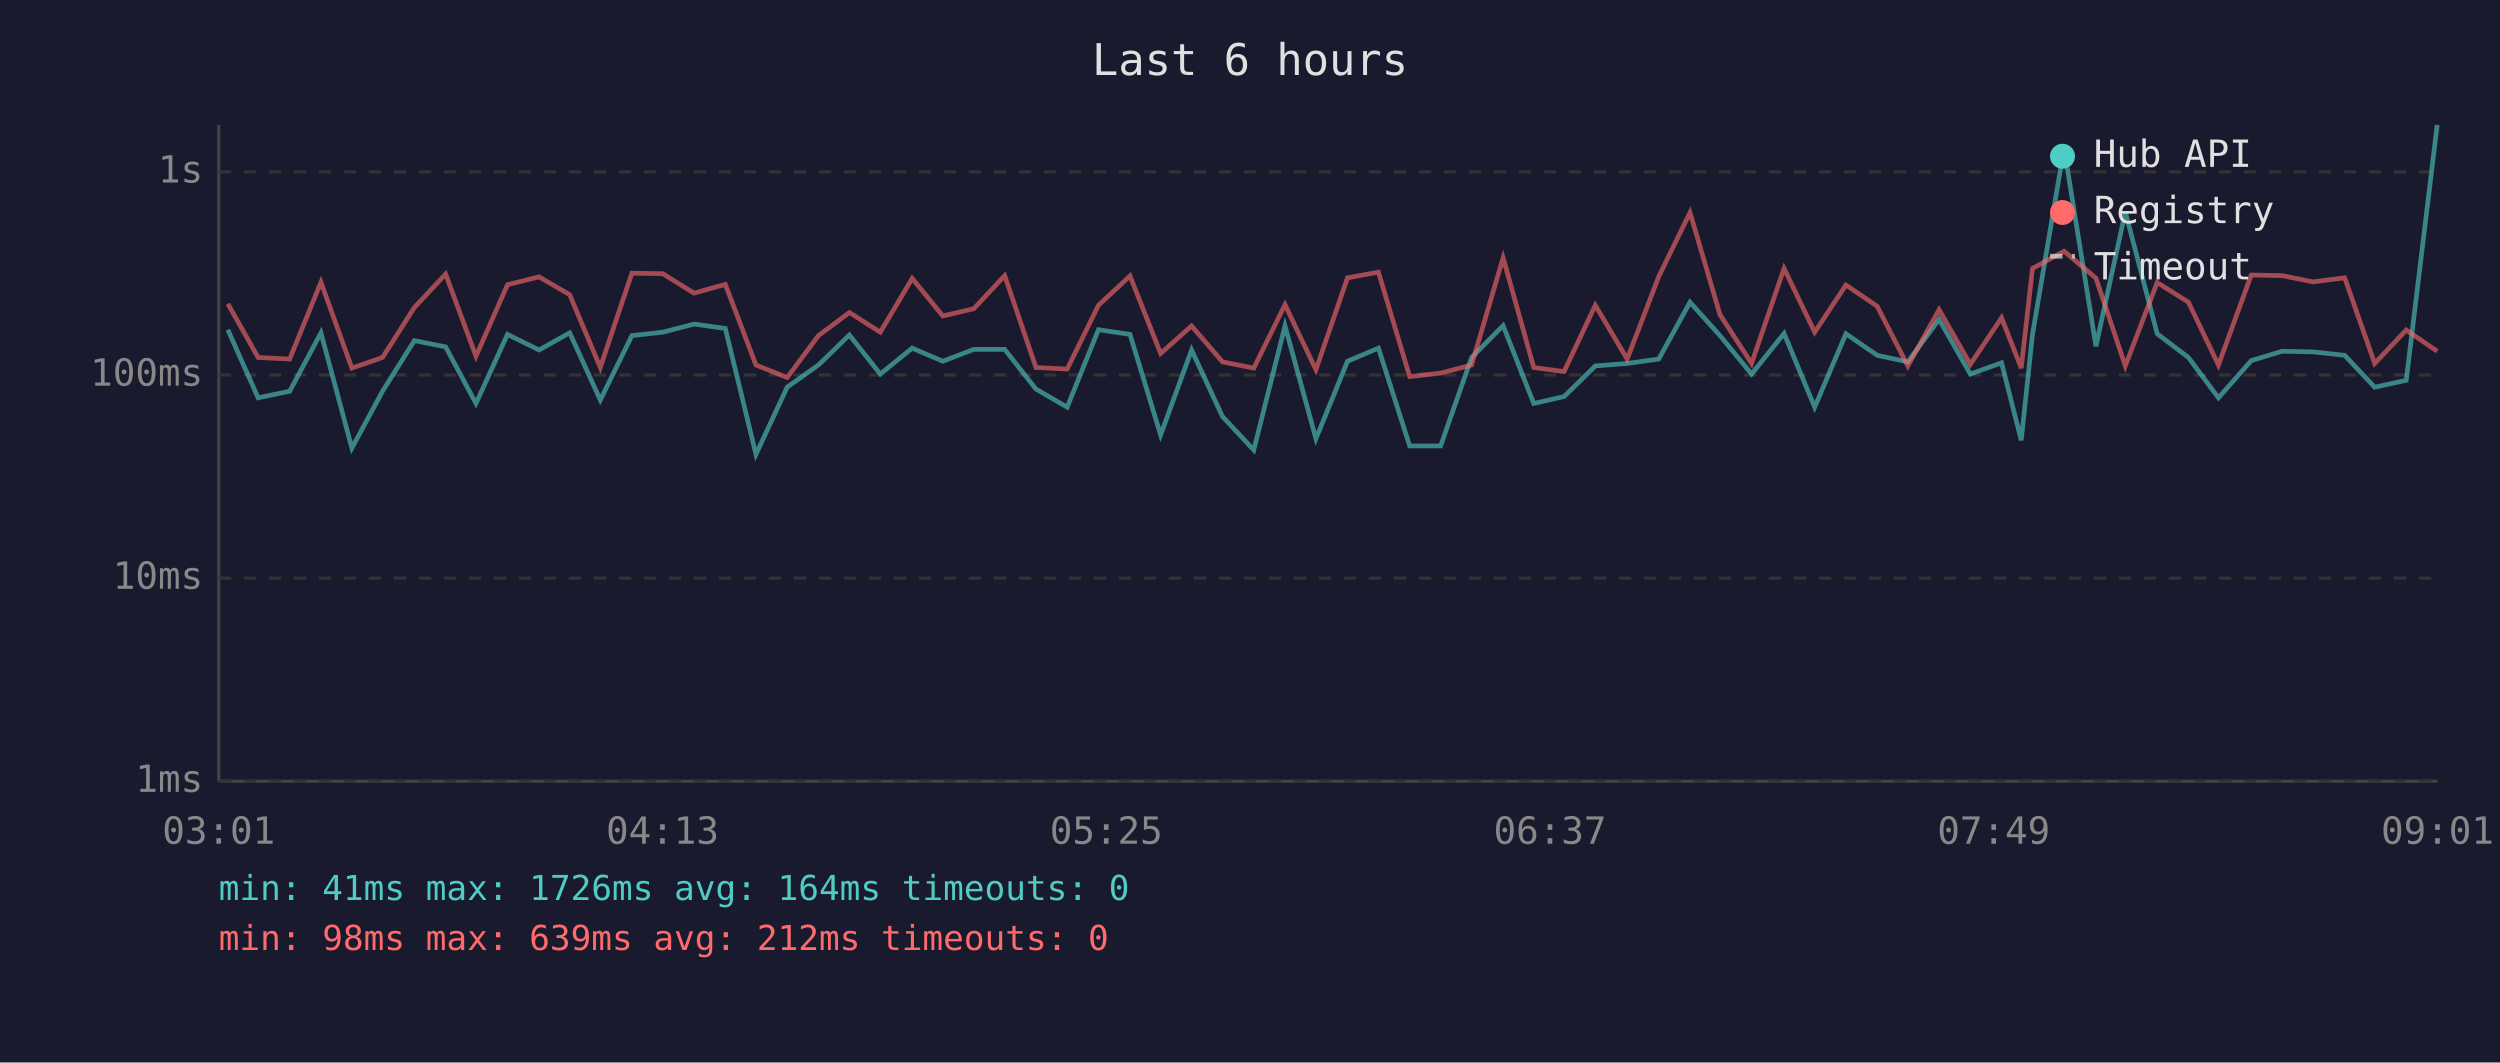
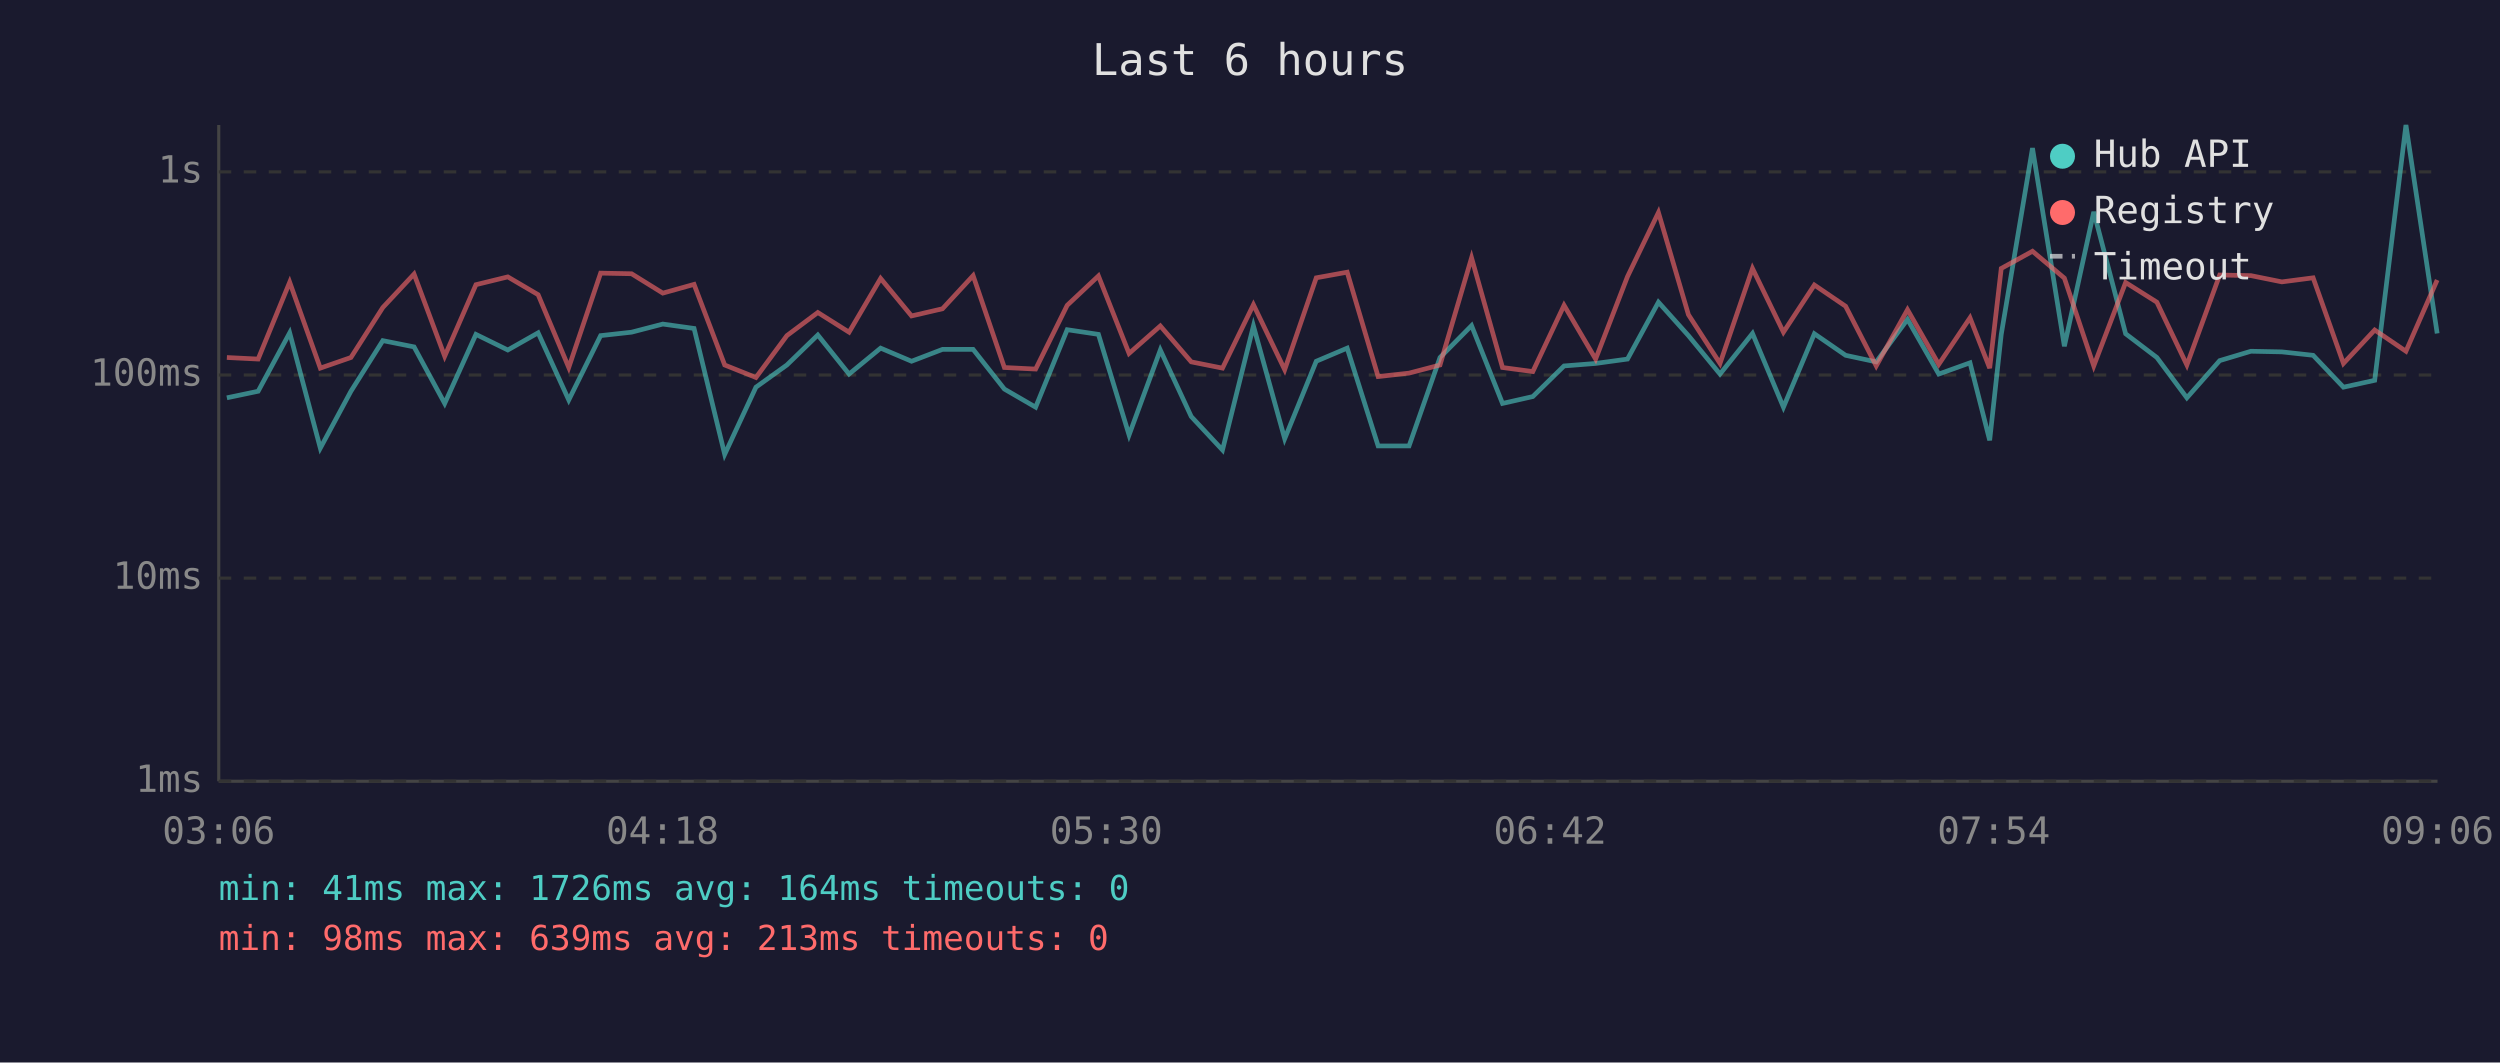
<svg xmlns="http://www.w3.org/2000/svg" viewBox="0 0 800 340" font-family="monospace" font-size="12">
  <rect width="800" height="340" fill="#1a1a2e" />
  <text x="400" y="24" fill="#e0e0e0" font-size="14" text-anchor="middle">Last 6 hours</text>
  <line x1="70" y1="40" x2="70" y2="250" stroke="#444" stroke-width="1" />
  <line x1="70" y1="250" x2="780" y2="250" stroke="#444" stroke-width="1" />
  <line x1="70" y1="250" x2="780" y2="250" stroke="#333" stroke-width="1" stroke-dasharray="4" />
  <text x="65" y="250" fill="#888" text-anchor="end" dominant-baseline="middle">1ms</text>
  <line x1="70" y1="185" x2="780" y2="185" stroke="#333" stroke-width="1" stroke-dasharray="4" />
  <text x="65" y="185" fill="#888" text-anchor="end" dominant-baseline="middle">10ms</text>
  <line x1="70" y1="120" x2="780" y2="120" stroke="#333" stroke-width="1" stroke-dasharray="4" />
  <text x="65" y="120" fill="#888" text-anchor="end" dominant-baseline="middle">100ms</text>
  <line x1="70" y1="55" x2="780" y2="55" stroke="#333" stroke-width="1" stroke-dasharray="4" />
  <text x="65" y="55" fill="#888" text-anchor="end" dominant-baseline="middle">1s</text>
-   <text x="70" y="270" fill="#888" text-anchor="middle">03:01</text>
-   <text x="212" y="270" fill="#888" text-anchor="middle">04:13</text>
-   <text x="354" y="270" fill="#888" text-anchor="middle">05:25</text>
-   <text x="496" y="270" fill="#888" text-anchor="middle">06:37</text>
-   <text x="638" y="270" fill="#888" text-anchor="middle">07:49</text>
-   <text x="780" y="270" fill="#888" text-anchor="middle">09:01</text>
-   <polyline points="72.9,105.5 82.6,127.3 92.7,125.2 102.7,106.5 112.6,143.4 122.4,125.2 132.6,109.0 142.6,111.0 152.3,129.1 162.4,107.0 172.5,112.0 182.3,106.5 192.1,128.0 202.2,107.4 212.1,106.3 222.1,103.7 232.1,105.1 241.9,145.4 251.9,123.9 261.9,116.8 271.8,107.2 281.7,119.7 291.9,111.4 301.7,115.6 311.6,111.8 321.5,111.8 331.5,124.5 341.5,130.3 351.5,105.5 361.6,107.0 371.4,139.2 381.3,112.0 391.2,133.3 401.2,144.0 411.2,104.3 421.1,140.4 431.2,115.6 441.1,111.4 451.1,142.7 461.0,142.7 470.9,114.4 481.0,104.2 490.8,129.1 500.5,126.9 510.5,117.1 520.7,116.3 530.8,114.9 540.8,96.7 550.4,107.4 560.5,119.7 570.9,106.7 580.7,130.3 590.7,106.8 600.7,113.7 610.5,115.8 620.5,102.2 630.5,119.7 640.5,116.1 646.8,140.9 650.4,107.0 660.5,47.4 670.7,110.8 680.1,67.8 690.3,106.8 700.3,114.4 709.9,127.3 720.4,115.4 730.3,112.4 740.2,112.6 750.3,113.7 759.9,123.9 770.0,121.7 779.9,40.0" fill="none" stroke="#4ecdc4" stroke-width="1.5" opacity="0.6" />
-   <polyline points="72.9,97.2 82.6,114.4 92.7,114.9 102.7,90.3 112.6,117.8 122.4,114.4 132.6,98.4 142.6,87.7 152.3,114.0 162.4,91.1 172.5,88.6 182.3,94.3 192.1,117.6 202.2,87.4 212.1,87.6 222.1,93.8 232.1,91.0 241.9,116.8 251.9,120.8 261.9,107.4 271.8,100.0 281.7,106.3 291.9,89.1 301.7,101.1 311.6,98.8 321.5,88.2 331.5,117.6 341.5,118.1 351.5,97.7 361.6,88.3 371.4,113.1 381.3,104.3 391.2,115.8 401.2,117.8 411.2,97.5 421.1,118.3 431.2,88.9 441.1,87.1 451.1,120.5 461.0,119.4 470.9,116.8 481.0,82.5 490.8,117.6 500.5,118.9 510.5,97.7 520.7,114.9 530.8,88.5 540.8,68.0 550.4,100.7 560.5,116.3 570.9,85.9 580.7,106.3 590.7,91.2 600.7,98.0 610.5,117.1 620.5,99.1 630.5,116.6 640.5,101.7 646.8,117.8 650.4,85.9 660.5,80.4 670.7,89.0 680.1,117.1 690.3,90.4 700.3,96.7 709.9,116.8 720.4,88.0 730.3,88.2 740.2,90.2 750.3,88.9 759.9,116.3 770.0,105.6 779.9,112.4" fill="none" stroke="#ff6b6b" stroke-width="1.5" opacity="0.6" />
+   <text x="70" y="270" fill="#888" text-anchor="middle">03:06</text>
+   <text x="212" y="270" fill="#888" text-anchor="middle">04:18</text>
+   <text x="354" y="270" fill="#888" text-anchor="middle">05:30</text>
+   <text x="496" y="270" fill="#888" text-anchor="middle">06:42</text>
+   <text x="638" y="270" fill="#888" text-anchor="middle">07:54</text>
+   <text x="780" y="270" fill="#888" text-anchor="middle">09:06</text>
+   <polyline points="72.6,127.3 82.6,125.2 92.7,106.5 102.5,143.4 112.3,125.2 122.5,109.0 132.5,111.0 142.3,129.1 152.3,107.0 162.5,112.0 172.2,106.5 182.0,128.0 192.2,107.4 202.1,106.3 212.1,103.7 222.1,105.1 231.9,145.4 241.9,123.9 251.8,116.8 261.7,107.2 271.7,119.7 281.8,111.4 291.7,115.6 301.6,111.8 311.4,111.8 321.4,124.5 331.4,130.3 341.5,105.5 351.5,107.0 361.3,139.2 371.3,112.0 381.2,133.3 391.2,144.0 401.1,104.3 411.1,140.4 421.2,115.6 431.1,111.4 441.0,142.7 450.9,142.7 460.8,114.4 470.9,104.2 480.8,129.1 490.5,126.9 500.5,117.1 510.6,116.3 520.8,114.9 530.7,96.7 540.3,107.4 550.4,119.7 560.8,106.7 570.7,130.3 580.6,106.8 590.6,113.7 600.4,115.8 610.4,102.2 620.4,119.7 630.4,116.1 636.7,140.9 640.4,107.0 650.4,47.4 660.6,110.8 670.0,67.8 680.2,106.8 690.2,114.4 699.8,127.3 710.3,115.4 720.3,112.4 730.2,112.6 740.2,113.7 749.9,123.9 759.9,121.7 769.9,40.0 779.9,106.7" fill="none" stroke="#4ecdc4" stroke-width="1.5" opacity="0.6" />
+   <polyline points="72.6,114.4 82.6,114.9 92.7,90.3 102.5,117.8 112.3,114.4 122.5,98.4 132.5,87.7 142.3,114.0 152.3,91.1 162.5,88.6 172.2,94.3 182.0,117.6 192.2,87.4 202.1,87.6 212.1,93.8 222.1,91.0 231.9,116.8 241.9,120.8 251.8,107.4 261.7,100.0 271.7,106.3 281.8,89.1 291.7,101.1 301.6,98.8 311.4,88.2 321.4,117.6 331.4,118.1 341.5,97.7 351.5,88.3 361.3,113.1 371.3,104.3 381.2,115.8 391.2,117.8 401.1,97.5 411.1,118.3 421.2,88.9 431.1,87.1 441.0,120.5 450.9,119.4 460.8,116.8 470.9,82.5 480.8,117.6 490.5,118.9 500.5,97.7 510.6,114.9 520.8,88.5 530.7,68.0 540.3,100.7 550.4,116.3 560.8,85.9 570.7,106.3 580.6,91.2 590.6,98.0 600.4,117.1 610.4,99.1 620.4,116.6 630.4,101.7 636.7,117.8 640.4,85.9 650.4,80.4 660.6,89.0 670.0,117.1 680.2,90.4 690.2,96.7 699.8,116.8 710.3,88.0 720.3,88.2 730.2,90.2 740.2,88.9 749.9,116.3 759.9,105.6 769.9,112.4 779.9,89.6" fill="none" stroke="#ff6b6b" stroke-width="1.5" opacity="0.6" />
  <circle cx="660" cy="50" r="4" fill="#4ecdc4" />
  <text x="670" y="50" fill="#e0e0e0" dominant-baseline="middle">Hub API</text>
  <circle cx="660" cy="68" r="4" fill="#ff6b6b" />
  <text x="670" y="68" fill="#e0e0e0" dominant-baseline="middle">Registry</text>
  <line x1="656" y1="82" x2="664" y2="82" stroke="#e0e0e0" stroke-width="1.5" stroke-dasharray="4,3" opacity="0.7" />
  <text x="670" y="86" fill="#e0e0e0" dominant-baseline="middle">Timeout</text>
  <text x="70" y="288" fill="#4ecdc4" font-size="11">min: 41ms  max: 1726ms  avg: 164ms  timeouts: 0</text>
-   <text x="70" y="304" fill="#ff6b6b" font-size="11">min: 98ms  max: 639ms  avg: 212ms  timeouts: 0</text>
+   <text x="70" y="304" fill="#ff6b6b" font-size="11">min: 98ms  max: 639ms  avg: 213ms  timeouts: 0</text>
</svg>
